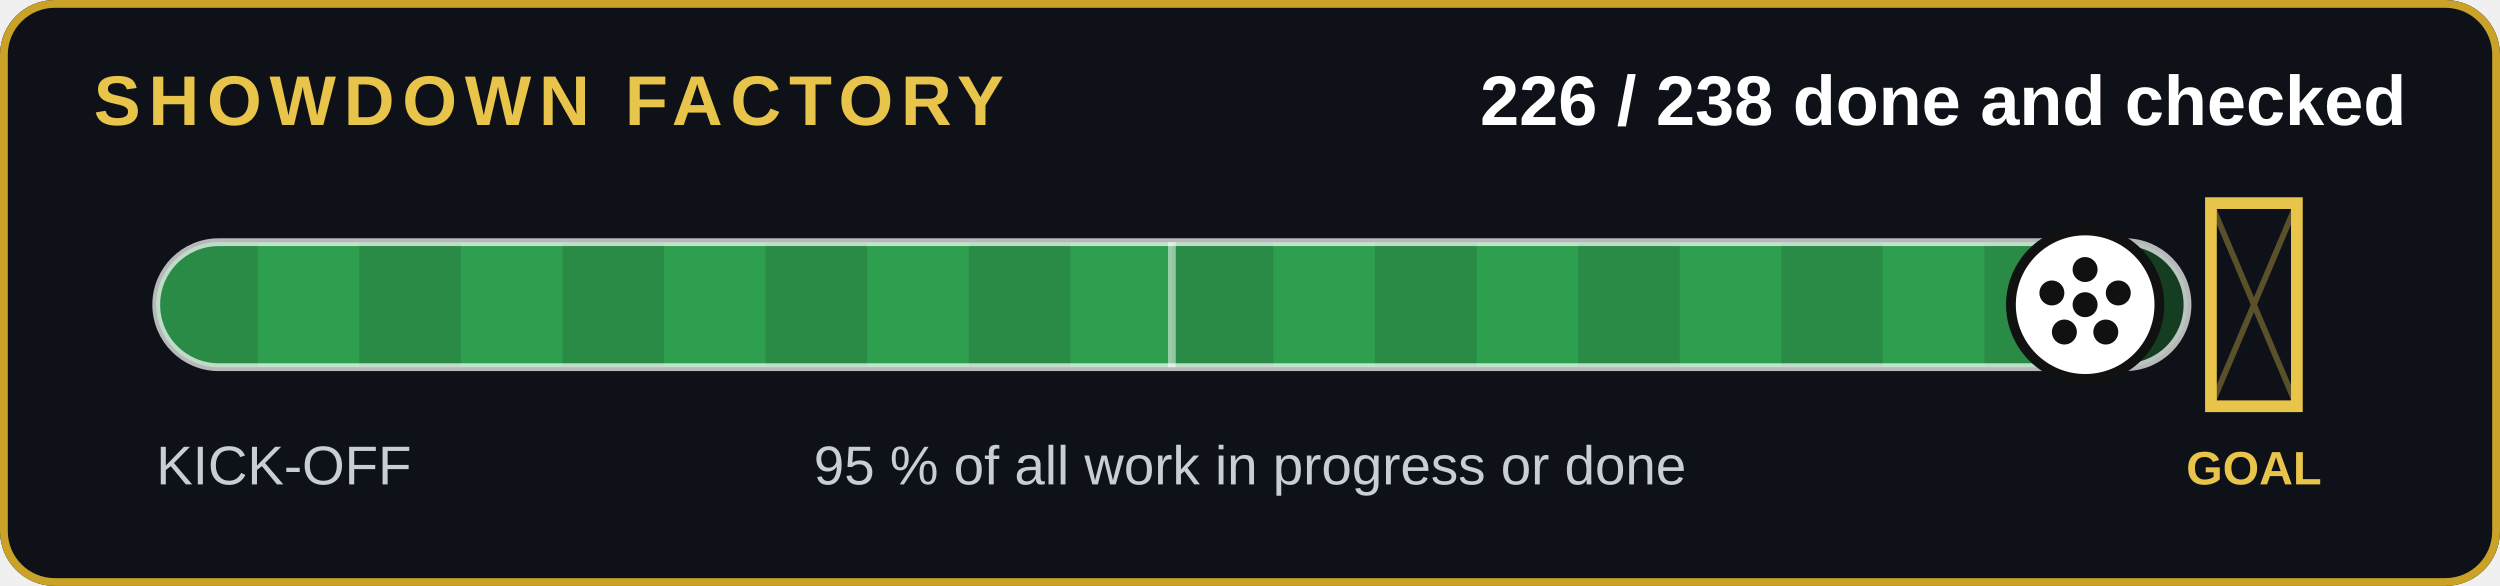
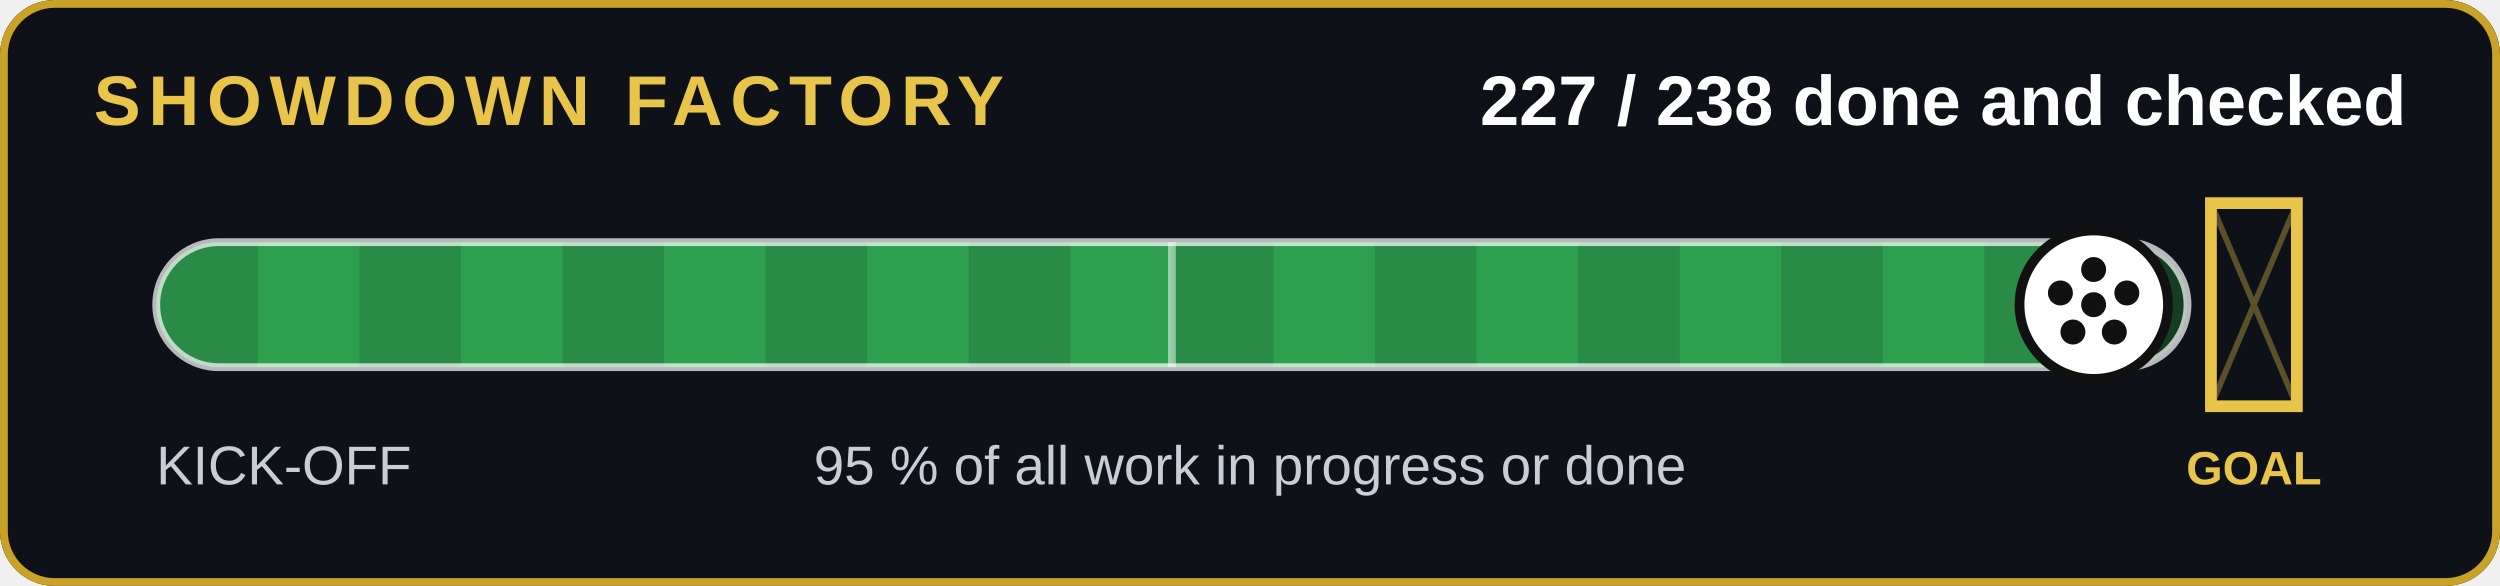
- <svg xmlns="http://www.w3.org/2000/svg" width="640" height="150" viewBox="0 0 640 150" role="img" aria-label="226 of 238 jobs done and checked">
+ <svg xmlns="http://www.w3.org/2000/svg" width="640" height="150" viewBox="0 0 640 150" role="img" aria-label="227 of 238 jobs done and checked">
  <rect width="640" height="150" rx="14" fill="#0e1218" />
  <rect x="1" y="1" width="638" height="148" rx="13" fill="none" stroke="#c9a227" stroke-width="2" />
  <text x="24" y="32" font-family="Arial,Helvetica,sans-serif" font-size="18" font-weight="700" fill="#e8c44a" letter-spacing="2">SHOWDOWN FACTORY</text>
-   <text x="616" y="32" text-anchor="end" font-family="Arial,Helvetica,sans-serif" font-size="18" font-weight="700" fill="#fff">226 / 238 done and checked</text>
+   <text x="616" y="32" text-anchor="end" font-family="Arial,Helvetica,sans-serif" font-size="18" font-weight="700" fill="#fff">227 / 238 done and checked</text>
  <clipPath id="c">
    <rect x="40" y="62" width="520" height="32" rx="16" />
  </clipPath>
  <rect x="40" y="62" width="520" height="32" rx="16" fill="#143d22" />
  <g clip-path="url(#c)">
-     <rect x="40" y="62" width="493.8" height="32" fill="#2e9e4f" />
+     <rect x="40" y="62" width="496.0" height="32" fill="#2e9e4f" />
    <rect x="40" y="62" width="26" height="32" fill="#000" opacity=".12" />
    <rect x="92" y="62" width="26" height="32" fill="#000" opacity=".12" />
    <rect x="144" y="62" width="26" height="32" fill="#000" opacity=".12" />
    <rect x="196" y="62" width="26" height="32" fill="#000" opacity=".12" />
    <rect x="248" y="62" width="26" height="32" fill="#000" opacity=".12" />
    <rect x="300" y="62" width="26" height="32" fill="#000" opacity=".12" />
    <rect x="352" y="62" width="26" height="32" fill="#000" opacity=".12" />
    <rect x="404" y="62" width="26" height="32" fill="#000" opacity=".12" />
    <rect x="456" y="62" width="26" height="32" fill="#000" opacity=".12" />
    <rect x="508" y="62" width="26" height="32" fill="#000" opacity=".12" />
  </g>
  <rect x="40" y="62" width="520" height="32" rx="16" fill="none" stroke="#fff" stroke-opacity=".7" stroke-width="2" />
  <line x1="300" y1="62" x2="300" y2="94" stroke="#fff" stroke-opacity=".5" stroke-width="2" />
  <g stroke="#e8c44a" stroke-width="3" fill="none">
    <path d="M566 52v52h22v-52z" />
  </g>
  <path d="M566 52l22 52M588 52l-22 52" stroke="#e8c44a" stroke-opacity=".35" stroke-width="1.5" />
  <text x="577" y="124" text-anchor="middle" font-family="Arial,Helvetica,sans-serif" font-size="12" font-weight="700" fill="#e8c44a">GOAL</text>
-   <circle cx="533.8" cy="78" r="19" fill="#fff" stroke="#111" stroke-width="2.5" />
+   <circle cx="536.0" cy="78" r="19" fill="#fff" stroke="#111" stroke-width="2.5" />
  <g transform="translate(0,0)">
-     <circle cx="533.782" cy="78" r="3.2" fill="#111" />
-     <circle cx="533.782" cy="69" r="3.2" fill="#111" />
-     <circle cx="542.282" cy="75" r="3.2" fill="#111" />
-     <circle cx="539.082" cy="85" r="3.2" fill="#111" />
-     <circle cx="528.482" cy="85" r="3.2" fill="#111" />
-     <circle cx="525.282" cy="75" r="3.2" fill="#111" />
+     <circle cx="535.966" cy="78" r="3.2" fill="#111" />
+     <circle cx="535.966" cy="69" r="3.2" fill="#111" />
+     <circle cx="544.466" cy="75" r="3.2" fill="#111" />
+     <circle cx="541.266" cy="85" r="3.2" fill="#111" />
+     <circle cx="530.666" cy="85" r="3.2" fill="#111" />
+     <circle cx="527.466" cy="75" r="3.2" fill="#111" />
  </g>
  <text x="40" y="124" font-family="Arial,Helvetica,sans-serif" font-size="14" fill="#c8cdd6">KICK-OFF</text>
  <text x="320" y="124" text-anchor="middle" font-family="Arial,Helvetica,sans-serif" font-size="14" fill="#c8cdd6">95 % of all work in progress or done</text>
</svg>
